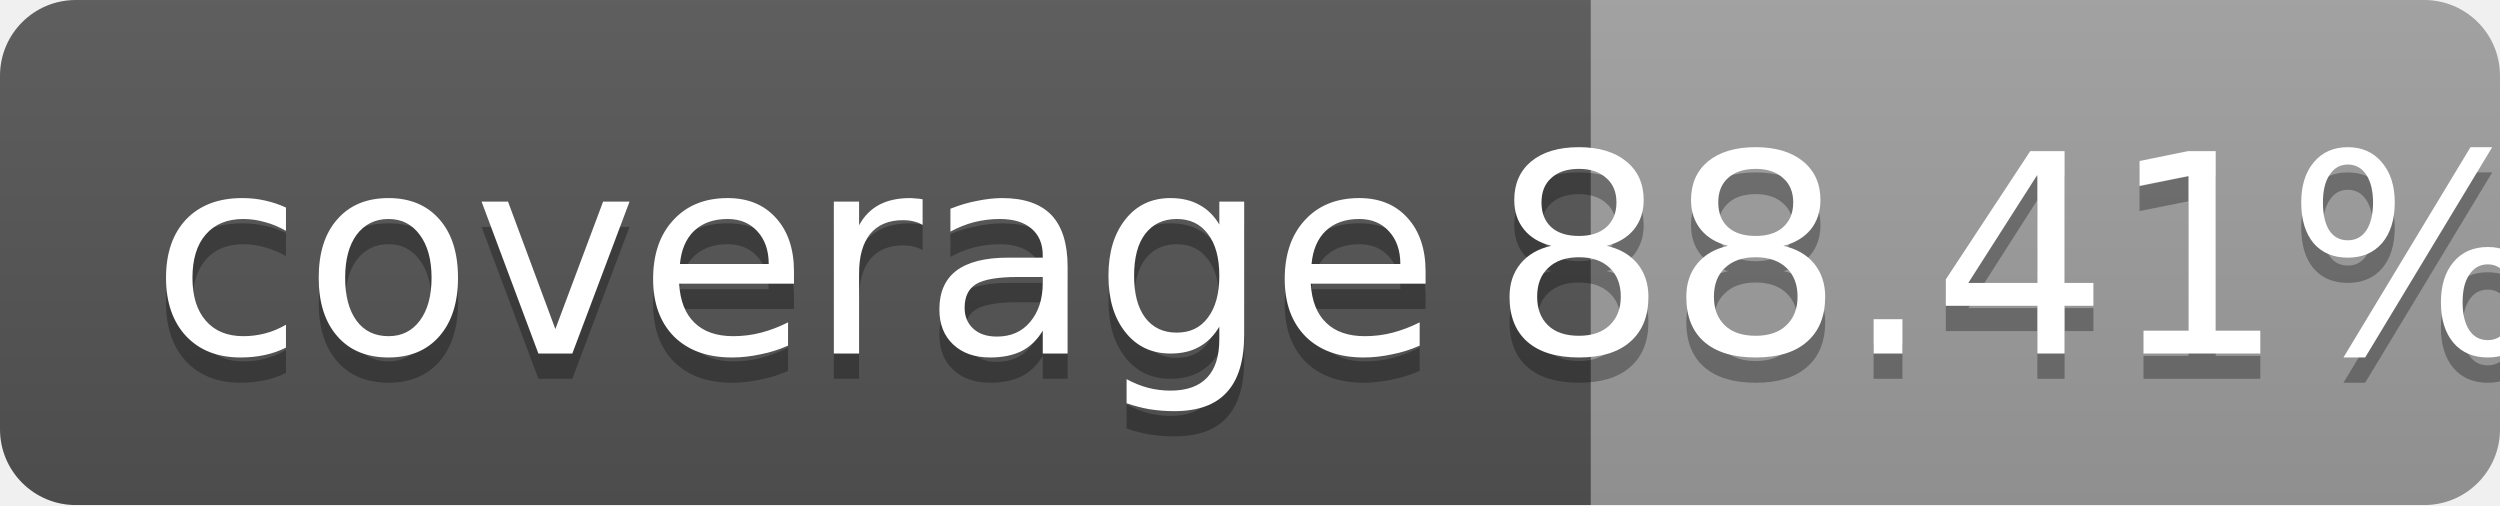
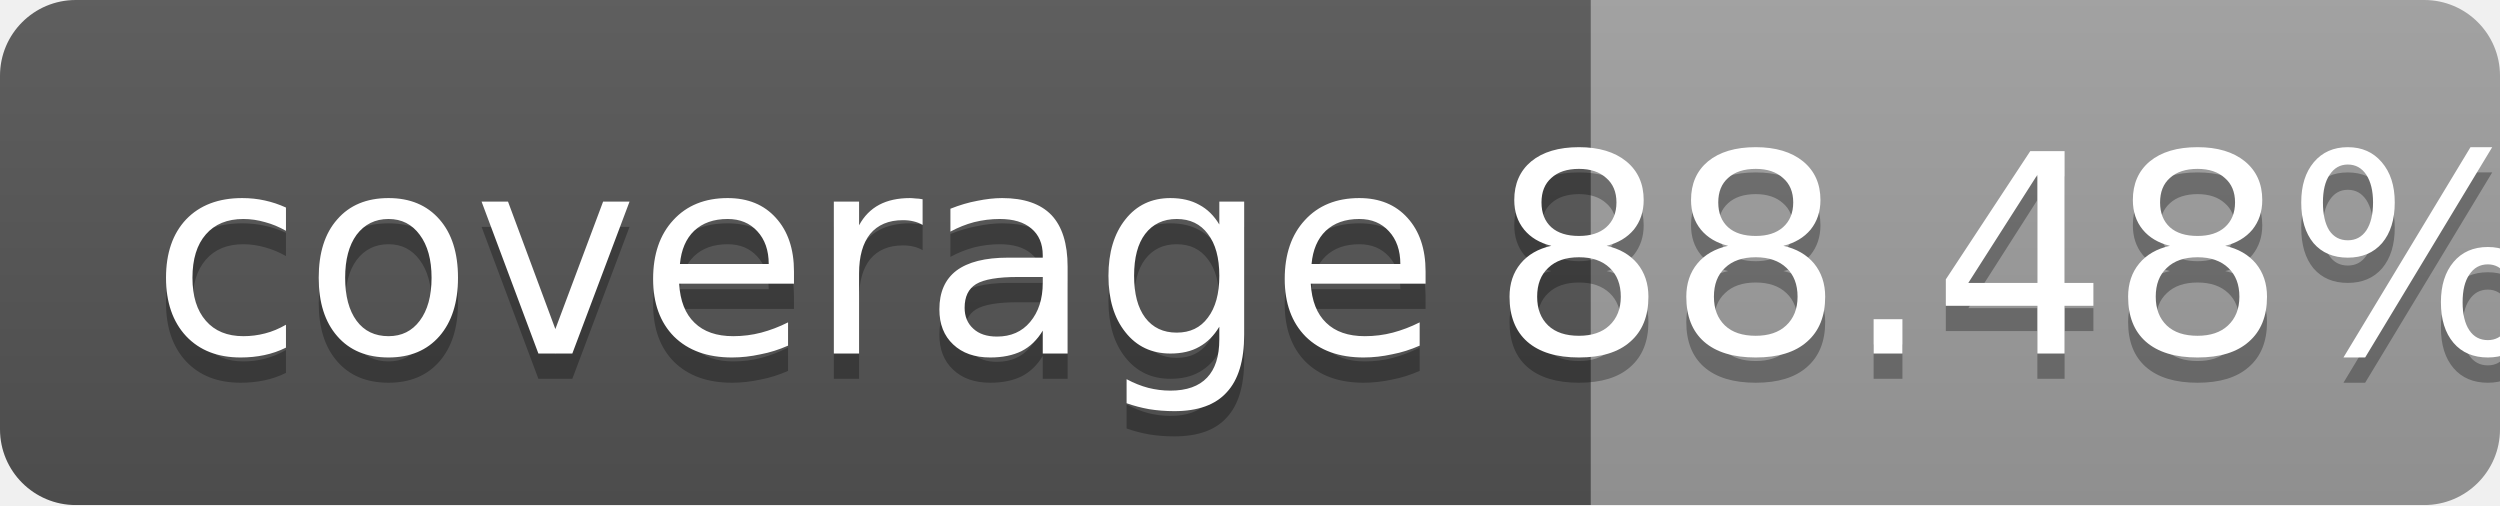
<svg xmlns="http://www.w3.org/2000/svg" width="99" height="20">
  <linearGradient id="b" x2="0" y2="100%">
    <stop offset="0" stop-color="#bbb" stop-opacity=".1" />
    <stop offset="1" stop-opacity=".1" />
  </linearGradient>
  <mask id="a">
    <rect width="99" height="20" rx="3" fill="#fff" />
  </mask>
  <g mask="url(#a)">
    <path fill="#555" d="M0 0h63v20H0z" />
    <path fill="#9f9f9f" d="M63 0h36v20H63z" />
    <path fill="url(#b)" d="M0 0h99v20H0z" />
  </g>
  <g fill="#fff" text-anchor="middle" font-family="DejaVu Sans,Verdana,Geneva,sans-serif" font-size="11">
    <text x="31.5" y="15" fill="#010101" fill-opacity=".3">coverage</text>
    <text x="31.5" y="14">coverage</text>
-     <text x="80" y="15" fill="#010101" fill-opacity=".3">88.41%</text>
-     <text x="80" y="14">88.41%</text>
+     <text x="80" y="15" fill="#010101" fill-opacity=".3">88.48%</text>
+     <text x="80" y="14">88.48%</text>
  </g>
</svg>
